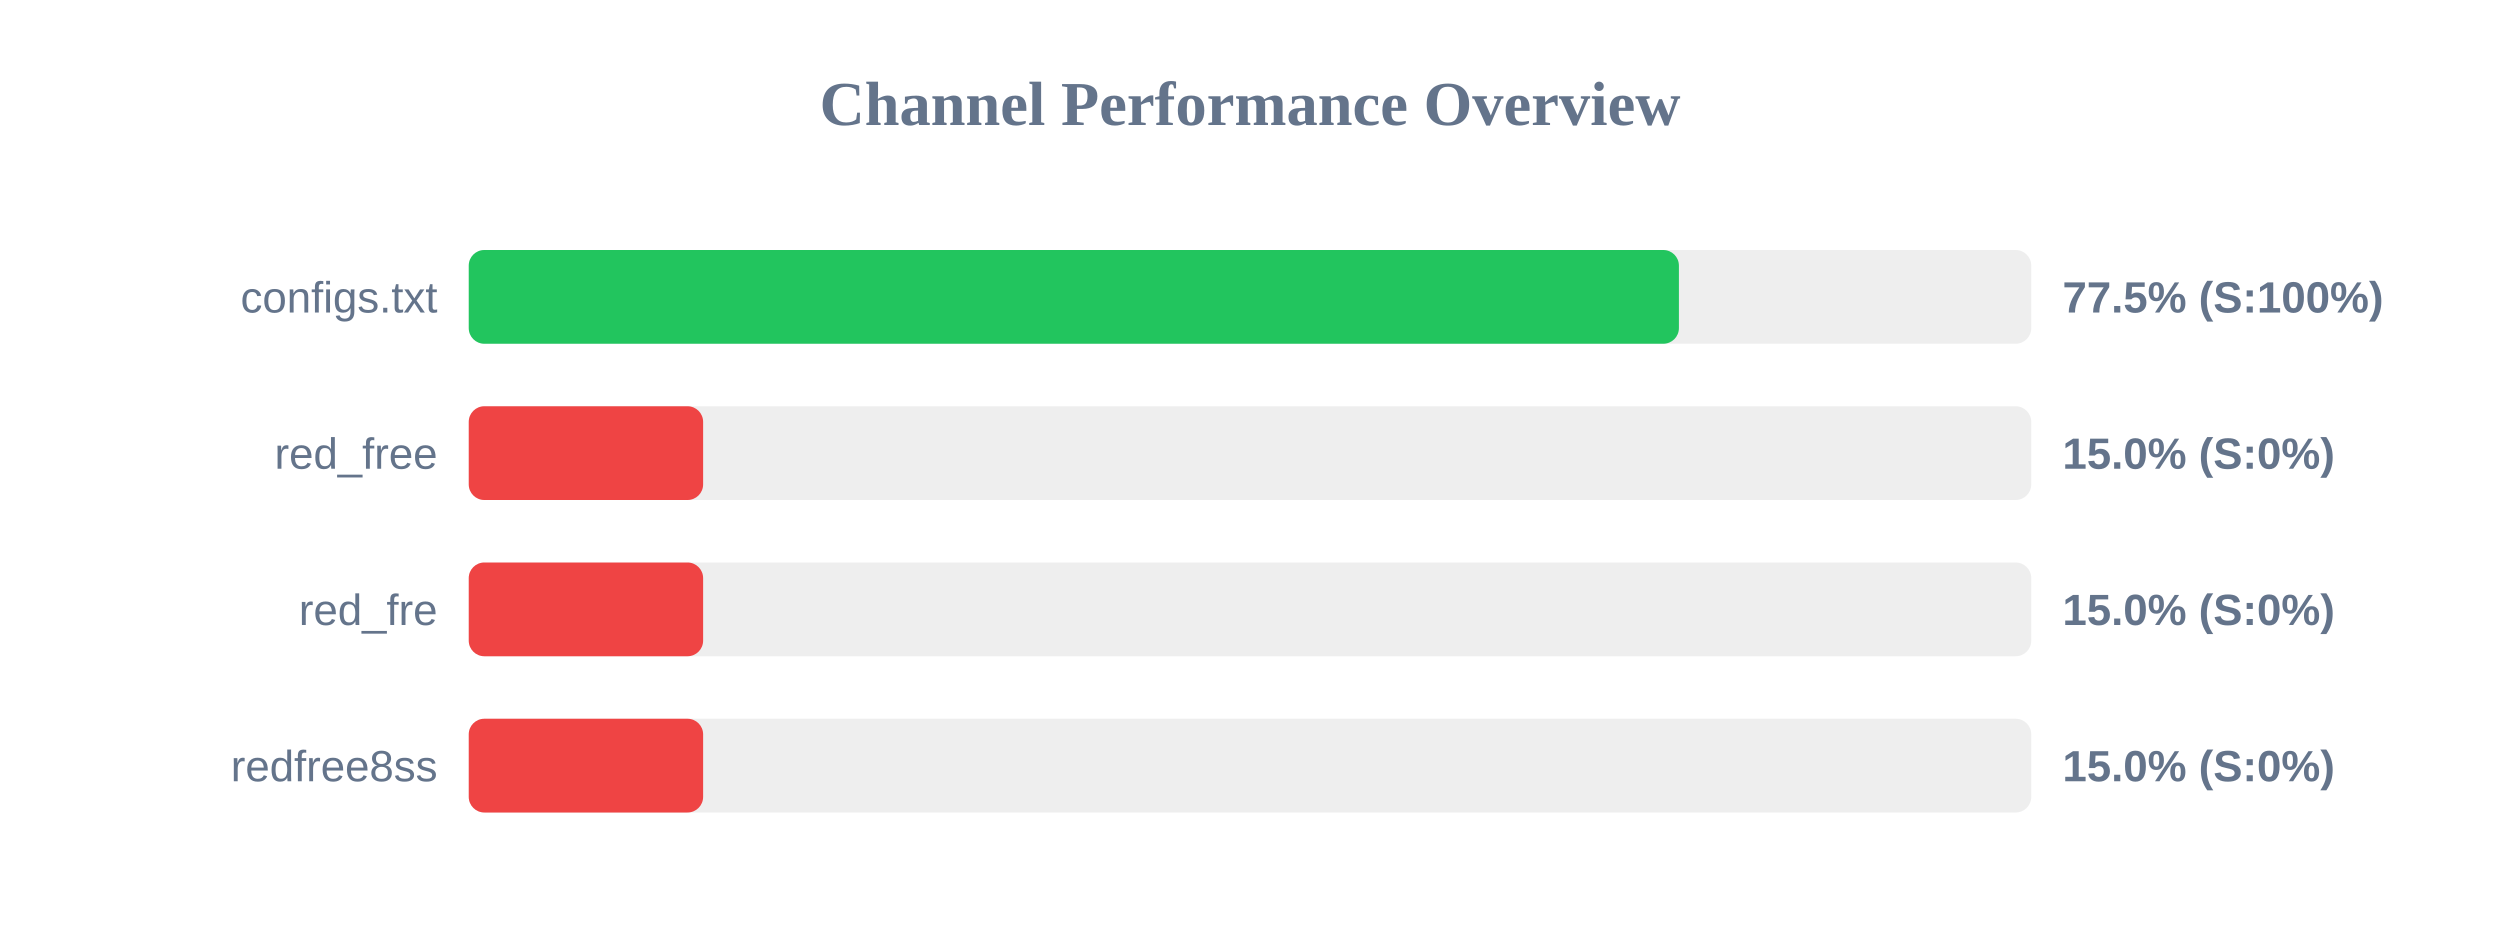
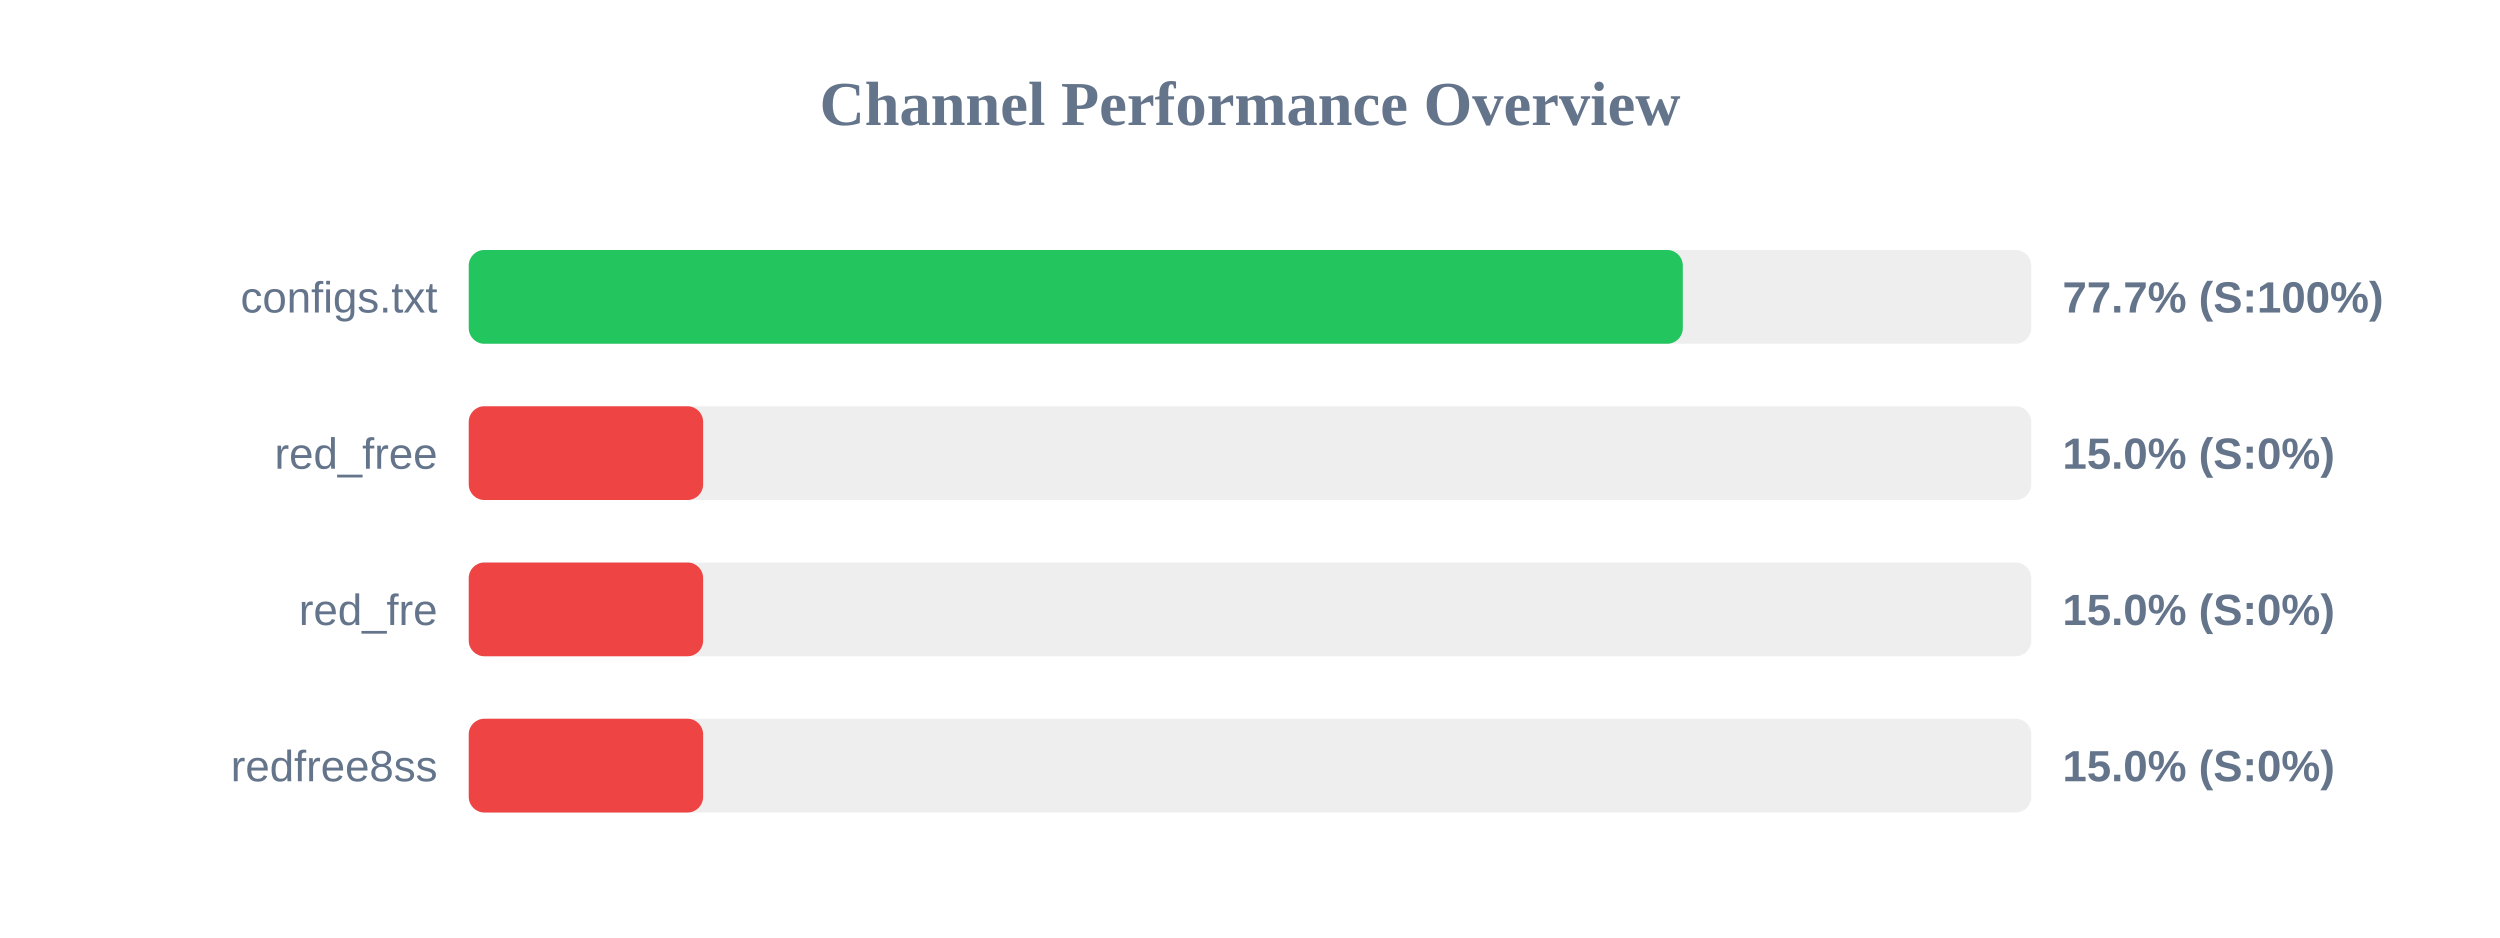
<svg xmlns="http://www.w3.org/2000/svg" width="800" height="300" version="1.1">
  <style>
        .row { font: 14px Arial; fill: #64748b; }
        .score { font: bold 14px Arial; fill: #64748b; }
    </style>
  <text x="400" y="40" text-anchor="middle" font-size="20px" font-weight="bold" fill="#64748b">Channel Performance Overview</text>
  <rect x="150" y="80" width="500" height="30" fill="#eee" rx="5" />
-   <rect x="150" y="80" width="387.25" height="30" fill="#22c55e" rx="5" />
+   <rect x="150" y="80" width="388.5" height="30" fill="#22c55e" rx="5" />
  <text x="140" y="100" text-anchor="end" class="row">configs.txt</text>
-   <text x="660" y="100" text-anchor="start" class="score">77.5% (S:100%)</text>
+   <text x="660" y="100" text-anchor="start" class="score">77.7% (S:100%)</text>
  <rect x="150" y="130" width="500" height="30" fill="#eee" rx="5" />
  <rect x="150" y="130" width="75.0" height="30" fill="#ef4444" rx="5" />
  <text x="140" y="150" text-anchor="end" class="row">red_free</text>
  <text x="660" y="150" text-anchor="start" class="score">15.0% (S:0%)</text>
  <rect x="150" y="180" width="500" height="30" fill="#eee" rx="5" />
  <rect x="150" y="180" width="75.0" height="30" fill="#ef4444" rx="5" />
  <text x="140" y="200" text-anchor="end" class="row">red_fre</text>
  <text x="660" y="200" text-anchor="start" class="score">15.0% (S:0%)</text>
  <rect x="150" y="230" width="500" height="30" fill="#eee" rx="5" />
  <rect x="150" y="230" width="75.0" height="30" fill="#ef4444" rx="5" />
  <text x="140" y="250" text-anchor="end" class="row">redfree8ss</text>
  <text x="660" y="250" text-anchor="start" class="score">15.0% (S:0%)</text>
</svg>
